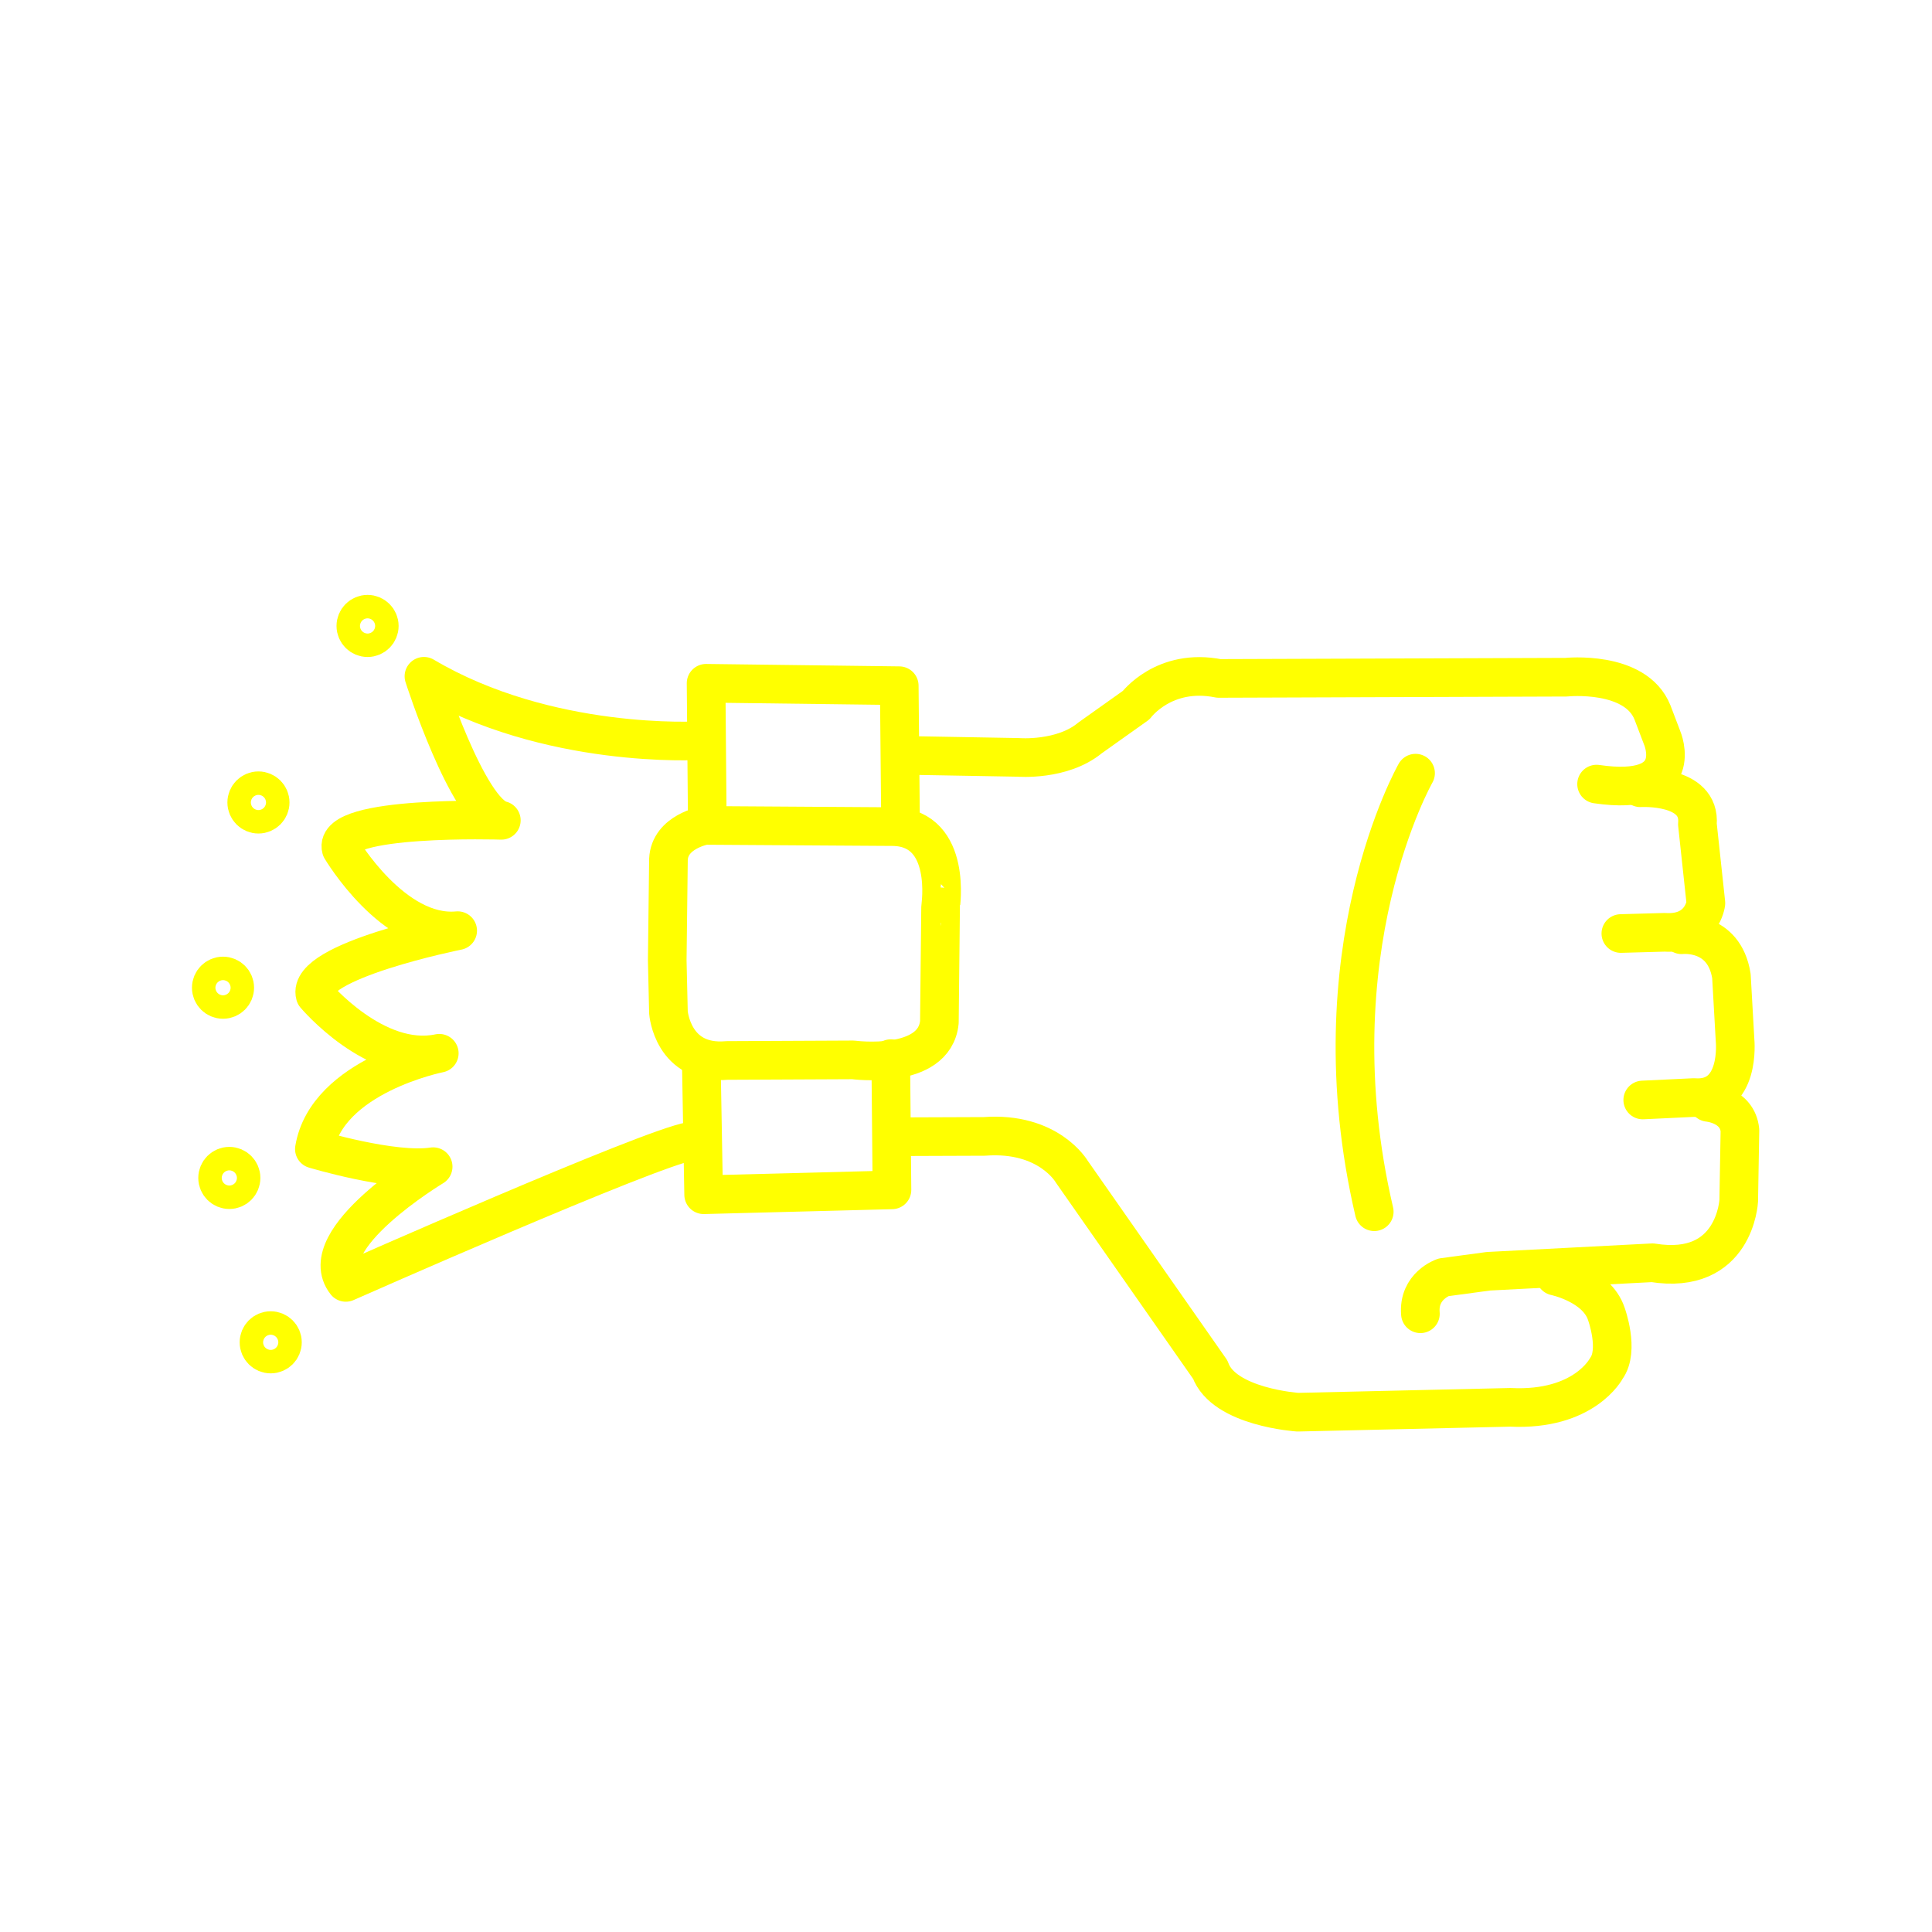
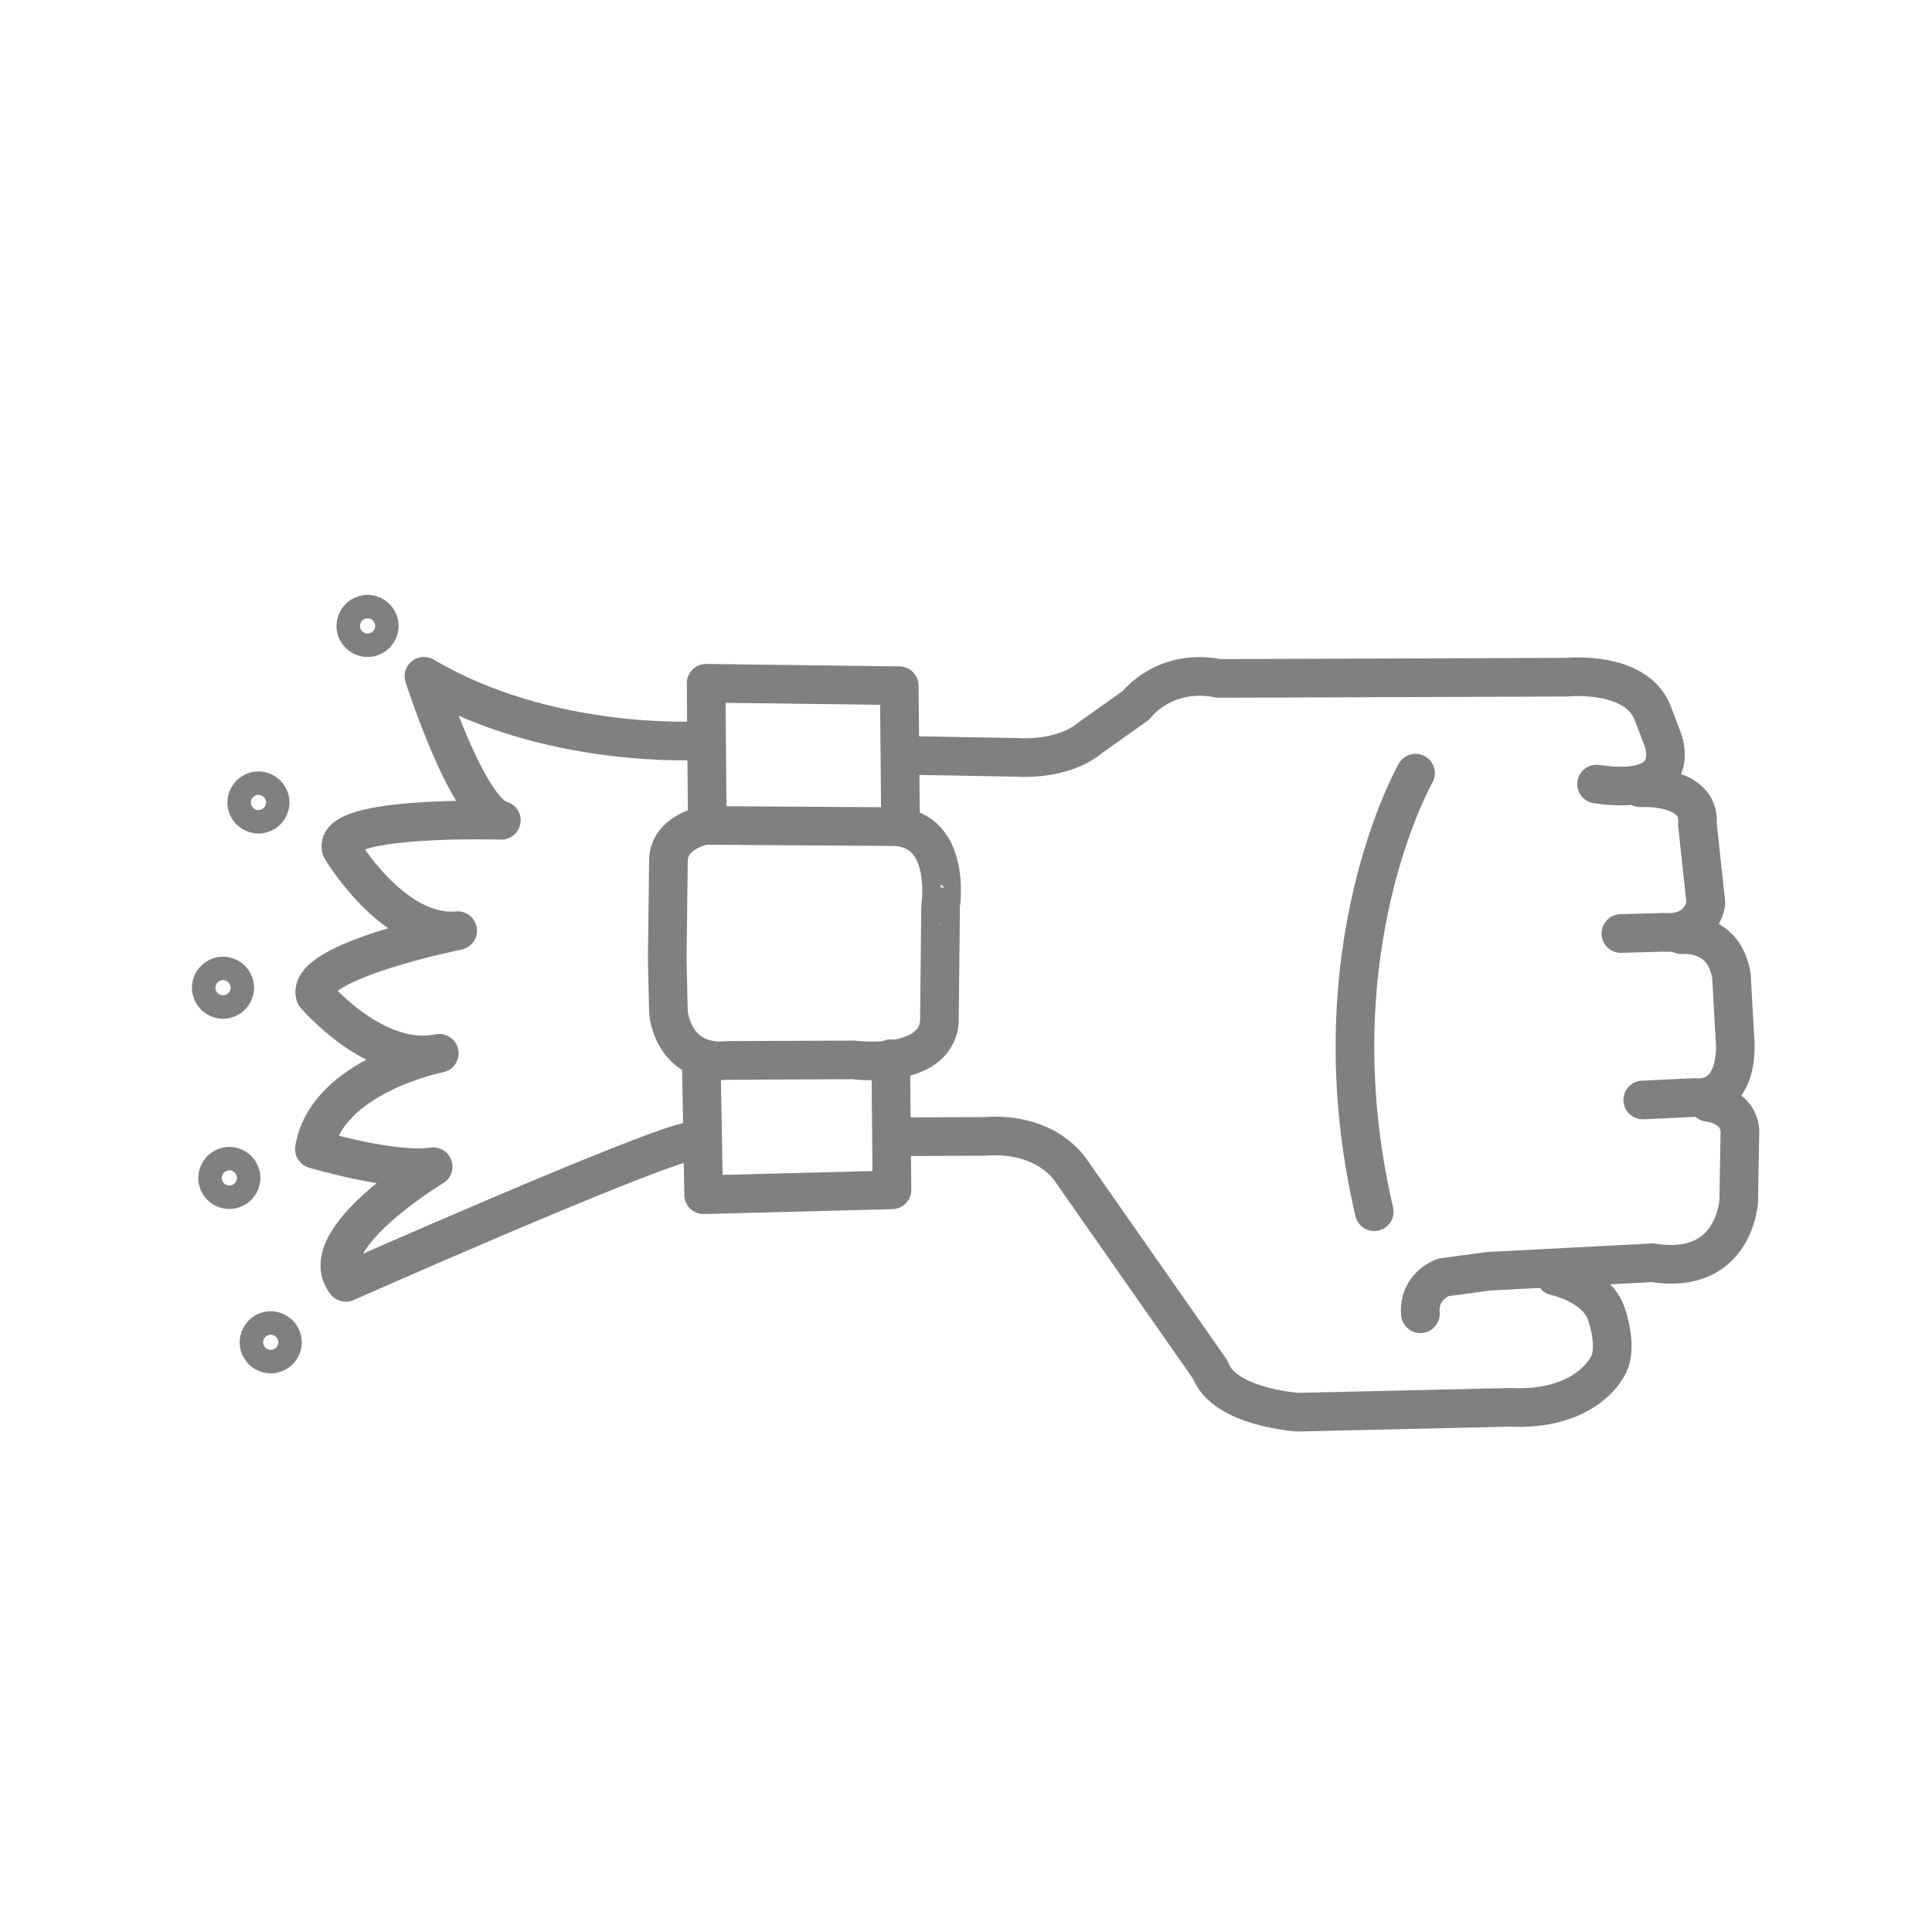
- <svg xmlns="http://www.w3.org/2000/svg" version="1.1" x="0px" y="0px" viewBox="0 0 100 100" enable-background="new 0 0 100 100" xml:space="preserve" style="stroke:yellow">
+ <svg xmlns="http://www.w3.org/2000/svg" version="1.1" x="0px" y="0px" viewBox="0 0 100 100" enable-background="new 0 0 100 100" xml:space="preserve" style="stroke:gray">
  <path fill="none" stroke-width="2" stroke-linecap="round" stroke-linejoin="round" stroke-miterlimit="10" d="  M46.776,39.097l5.932,0.105c0,0,2.264,0.189,3.71-1.006l2.389-1.698c0,0,1.446-1.949,4.276-1.383l17.984-0.063  c0,0,3.584-0.377,4.465,1.824l0.503,1.32c0,0,1.32,3.081-3.396,2.389" />
  <path fill="none" stroke-width="2" stroke-linecap="round" stroke-linejoin="round" stroke-miterlimit="10" d="  M84.902,40.774c0,0,3.144-0.189,2.955,1.886l0.44,4.087c0,0-0.189,1.635-2.138,1.509l-2.264,0.063" />
  <path fill="none" stroke-width="2" stroke-linecap="round" stroke-linejoin="round" stroke-miterlimit="10" d="  M87.04,48.383c0,0,2.201-0.252,2.578,2.138l0.189,3.333c0,0,0.314,3.144-2.138,2.955l-2.641,0.126" />
  <path fill="none" stroke-width="2" stroke-linecap="round" stroke-linejoin="round" stroke-miterlimit="10" d="  M88.424,57.06c0,0,1.509,0.126,1.635,1.446l-0.063,3.647c0,0-0.189,3.899-4.465,3.207l-8.489,0.44l-2.327,0.314  c0,0-1.32,0.44-1.195,1.886" />
  <path fill="none" stroke-width="2" stroke-linecap="round" stroke-linejoin="round" stroke-miterlimit="10" d="  M80.501,66.052c0,0,2.138,0.44,2.641,1.949c0,0,0.692,1.886,0,2.83c0,0-1.132,2.201-4.968,2.012L67.17,73.095  c0,0-3.836-0.252-4.527-2.201l-7.168-10.25c0,0-1.195-2.075-4.527-1.824l-4.61,0.017" />
  <polyline fill="none" stroke-width="2" stroke-linecap="round" stroke-linejoin="round" stroke-miterlimit="10" points="  46.105,54.796 46.168,61.587 36.421,61.839 36.296,54.796 " />
  <polyline fill="none" stroke-width="2" stroke-linecap="round" stroke-linejoin="round" stroke-miterlimit="10" points="  46.608,42.22 46.545,35.492 36.547,35.366 36.61,42.58 " />
  <path fill="none" stroke-width="2" stroke-linecap="round" stroke-linejoin="round" stroke-miterlimit="10" d="  M46.294,42.786l-9.809-0.063c0,0-1.824,0.314-1.886,1.761l-0.063,5.219l0.063,2.704c0,0,0.209,2.734,3.039,2.482l6.519-0.03  c0,0,4.213,0.566,4.465-1.949l0.063-5.974C48.683,46.936,49.312,42.912,46.294,42.786z" />
  <path fill="none" stroke-width="2" stroke-linecap="round" stroke-linejoin="round" stroke-miterlimit="10" d="  M73.269,40.019c0,0-5.282,9.243-2.138,22.7" />
  <path fill="none" stroke-width="2" stroke-linecap="round" stroke-linejoin="round" stroke-miterlimit="10" d="  M36.182,38.336c0,0-7.813,0.476-14.239-3.332c0,0,2.261,7.06,4.006,7.456c0,0-8.765-0.278-8.289,1.467c0,0,2.697,4.561,6.029,4.244  c0,0-7.87,1.576-7.377,3.332c0,0,3.12,3.714,6.425,3.014c0,0-5.83,1.15-6.465,4.958c0,0,4.085,1.23,6.148,0.912  c0,0-6.267,3.768-4.521,5.989c0,0,15.773-6.981,17.836-7.299" />
  <circle fill="none" stroke-width="2" stroke-linecap="round" stroke-linejoin="round" stroke-miterlimit="10" cx="19.025" cy="32.399" r="0.607" />
  <circle fill="none" stroke-width="2" stroke-linecap="round" stroke-linejoin="round" stroke-miterlimit="10" cx="13.377" cy="41.536" r="0.607" />
  <circle fill="none" stroke-width="2" stroke-linecap="round" stroke-linejoin="round" stroke-miterlimit="10" cx="11.543" cy="51.124" r="0.607" />
  <circle fill="none" stroke-width="2" stroke-linecap="round" stroke-linejoin="round" stroke-miterlimit="10" cx="11.87" cy="60.97" r="0.607" />
  <circle fill="none" stroke-width="2" stroke-linecap="round" stroke-linejoin="round" stroke-miterlimit="10" cx="14.012" cy="69.478" r="0.607" />
</svg>
